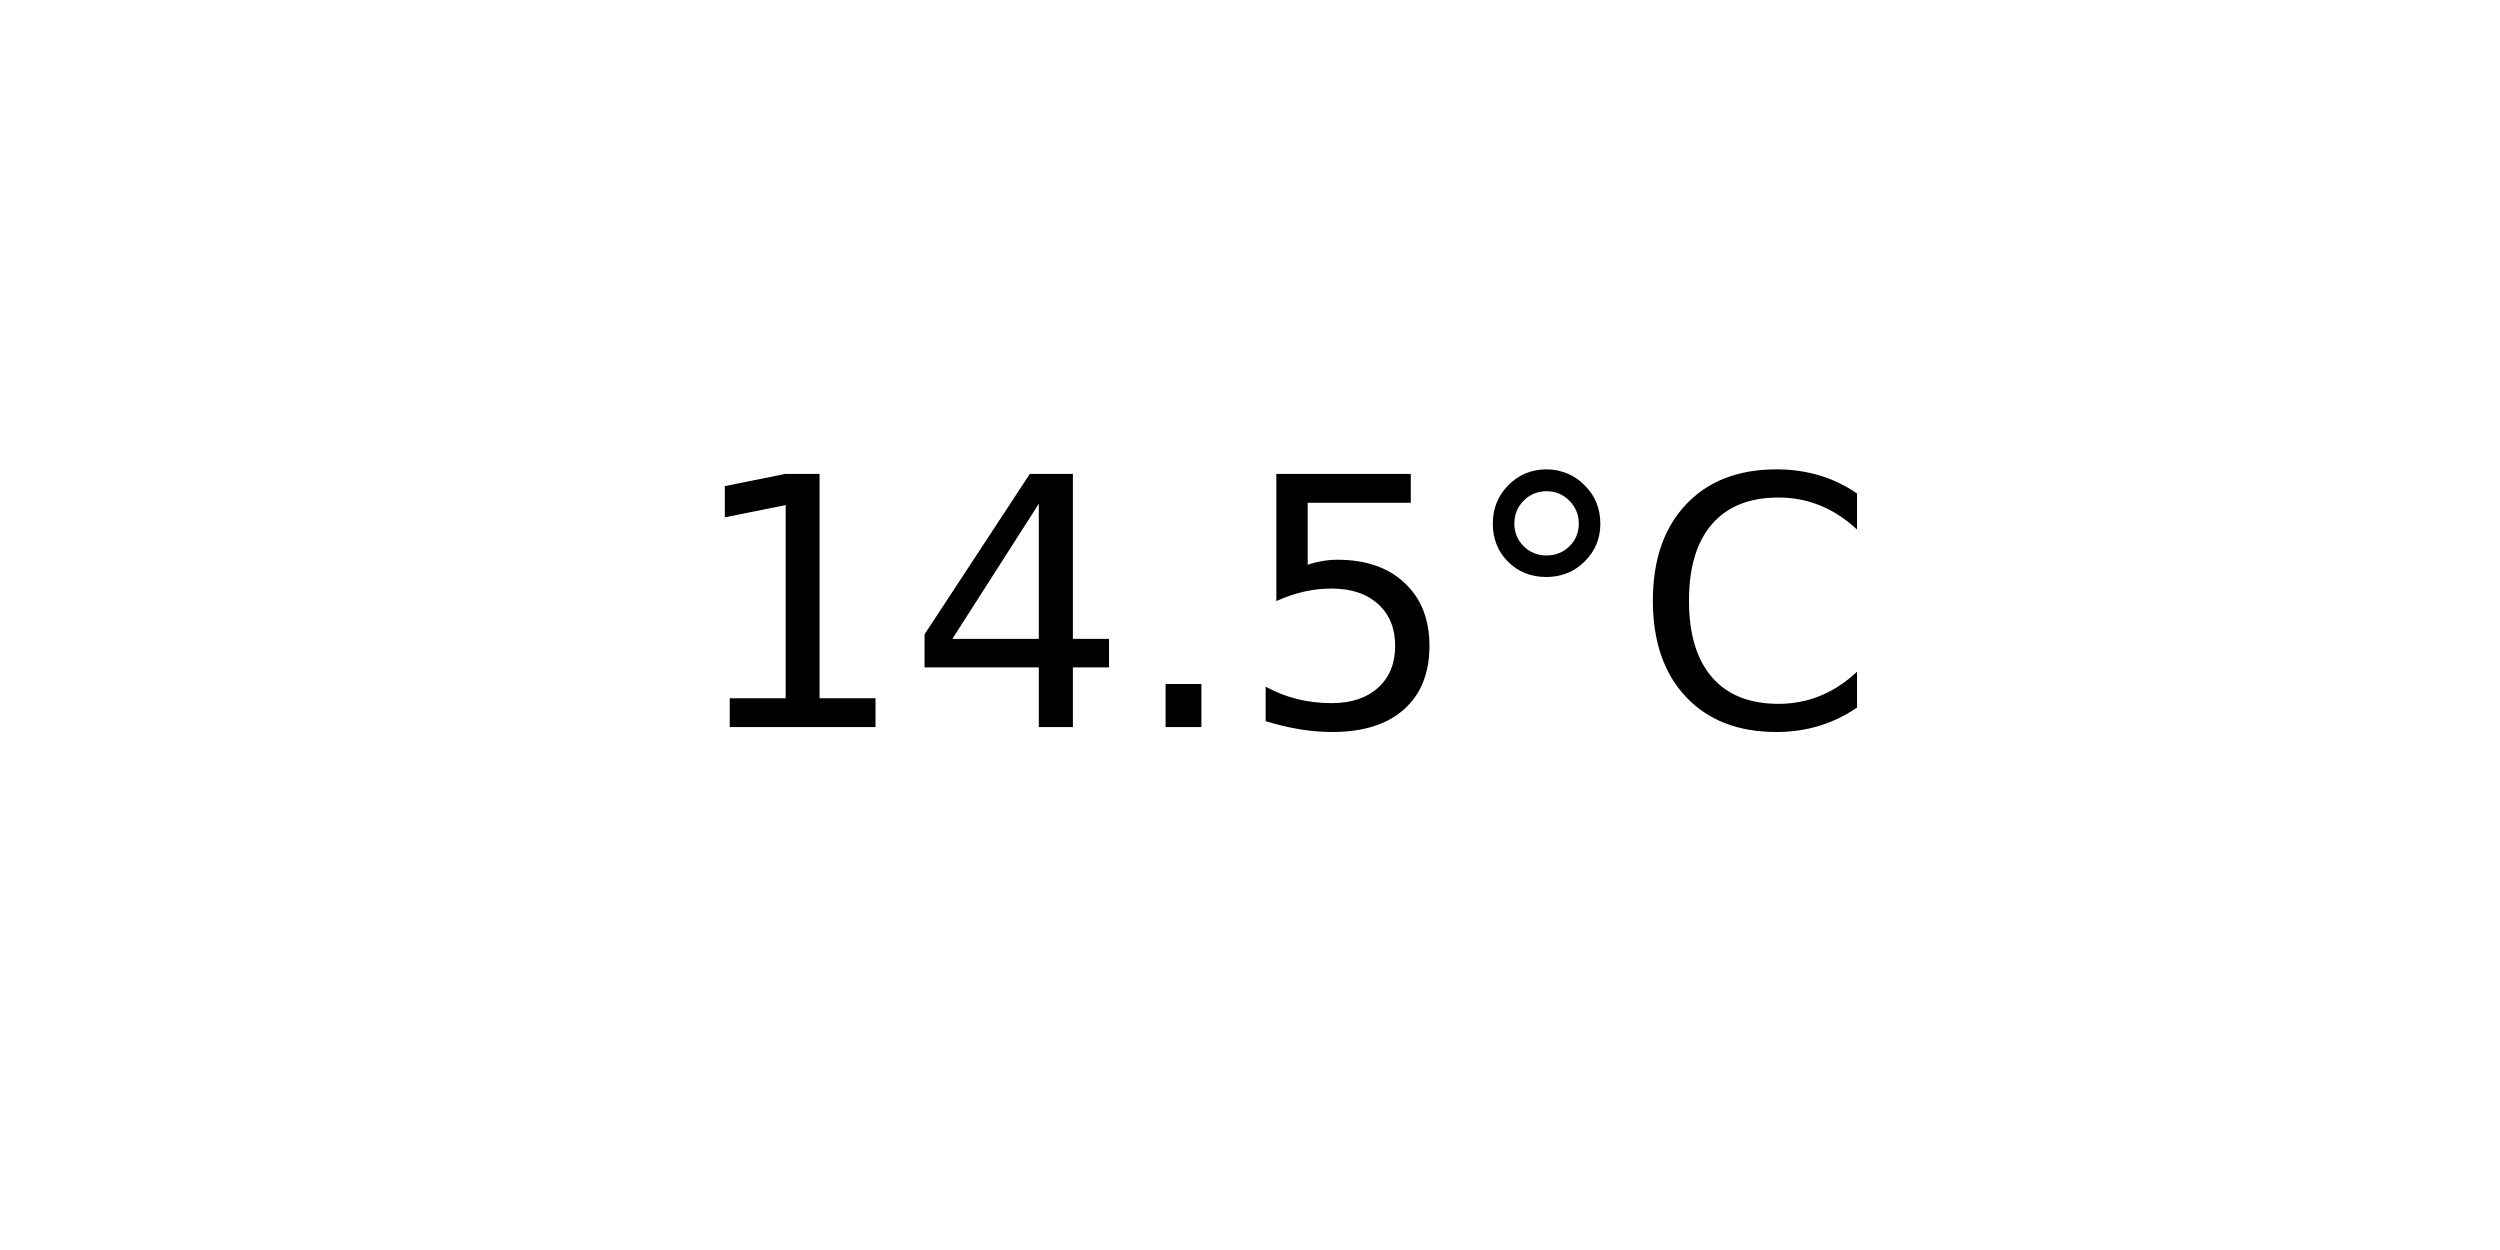
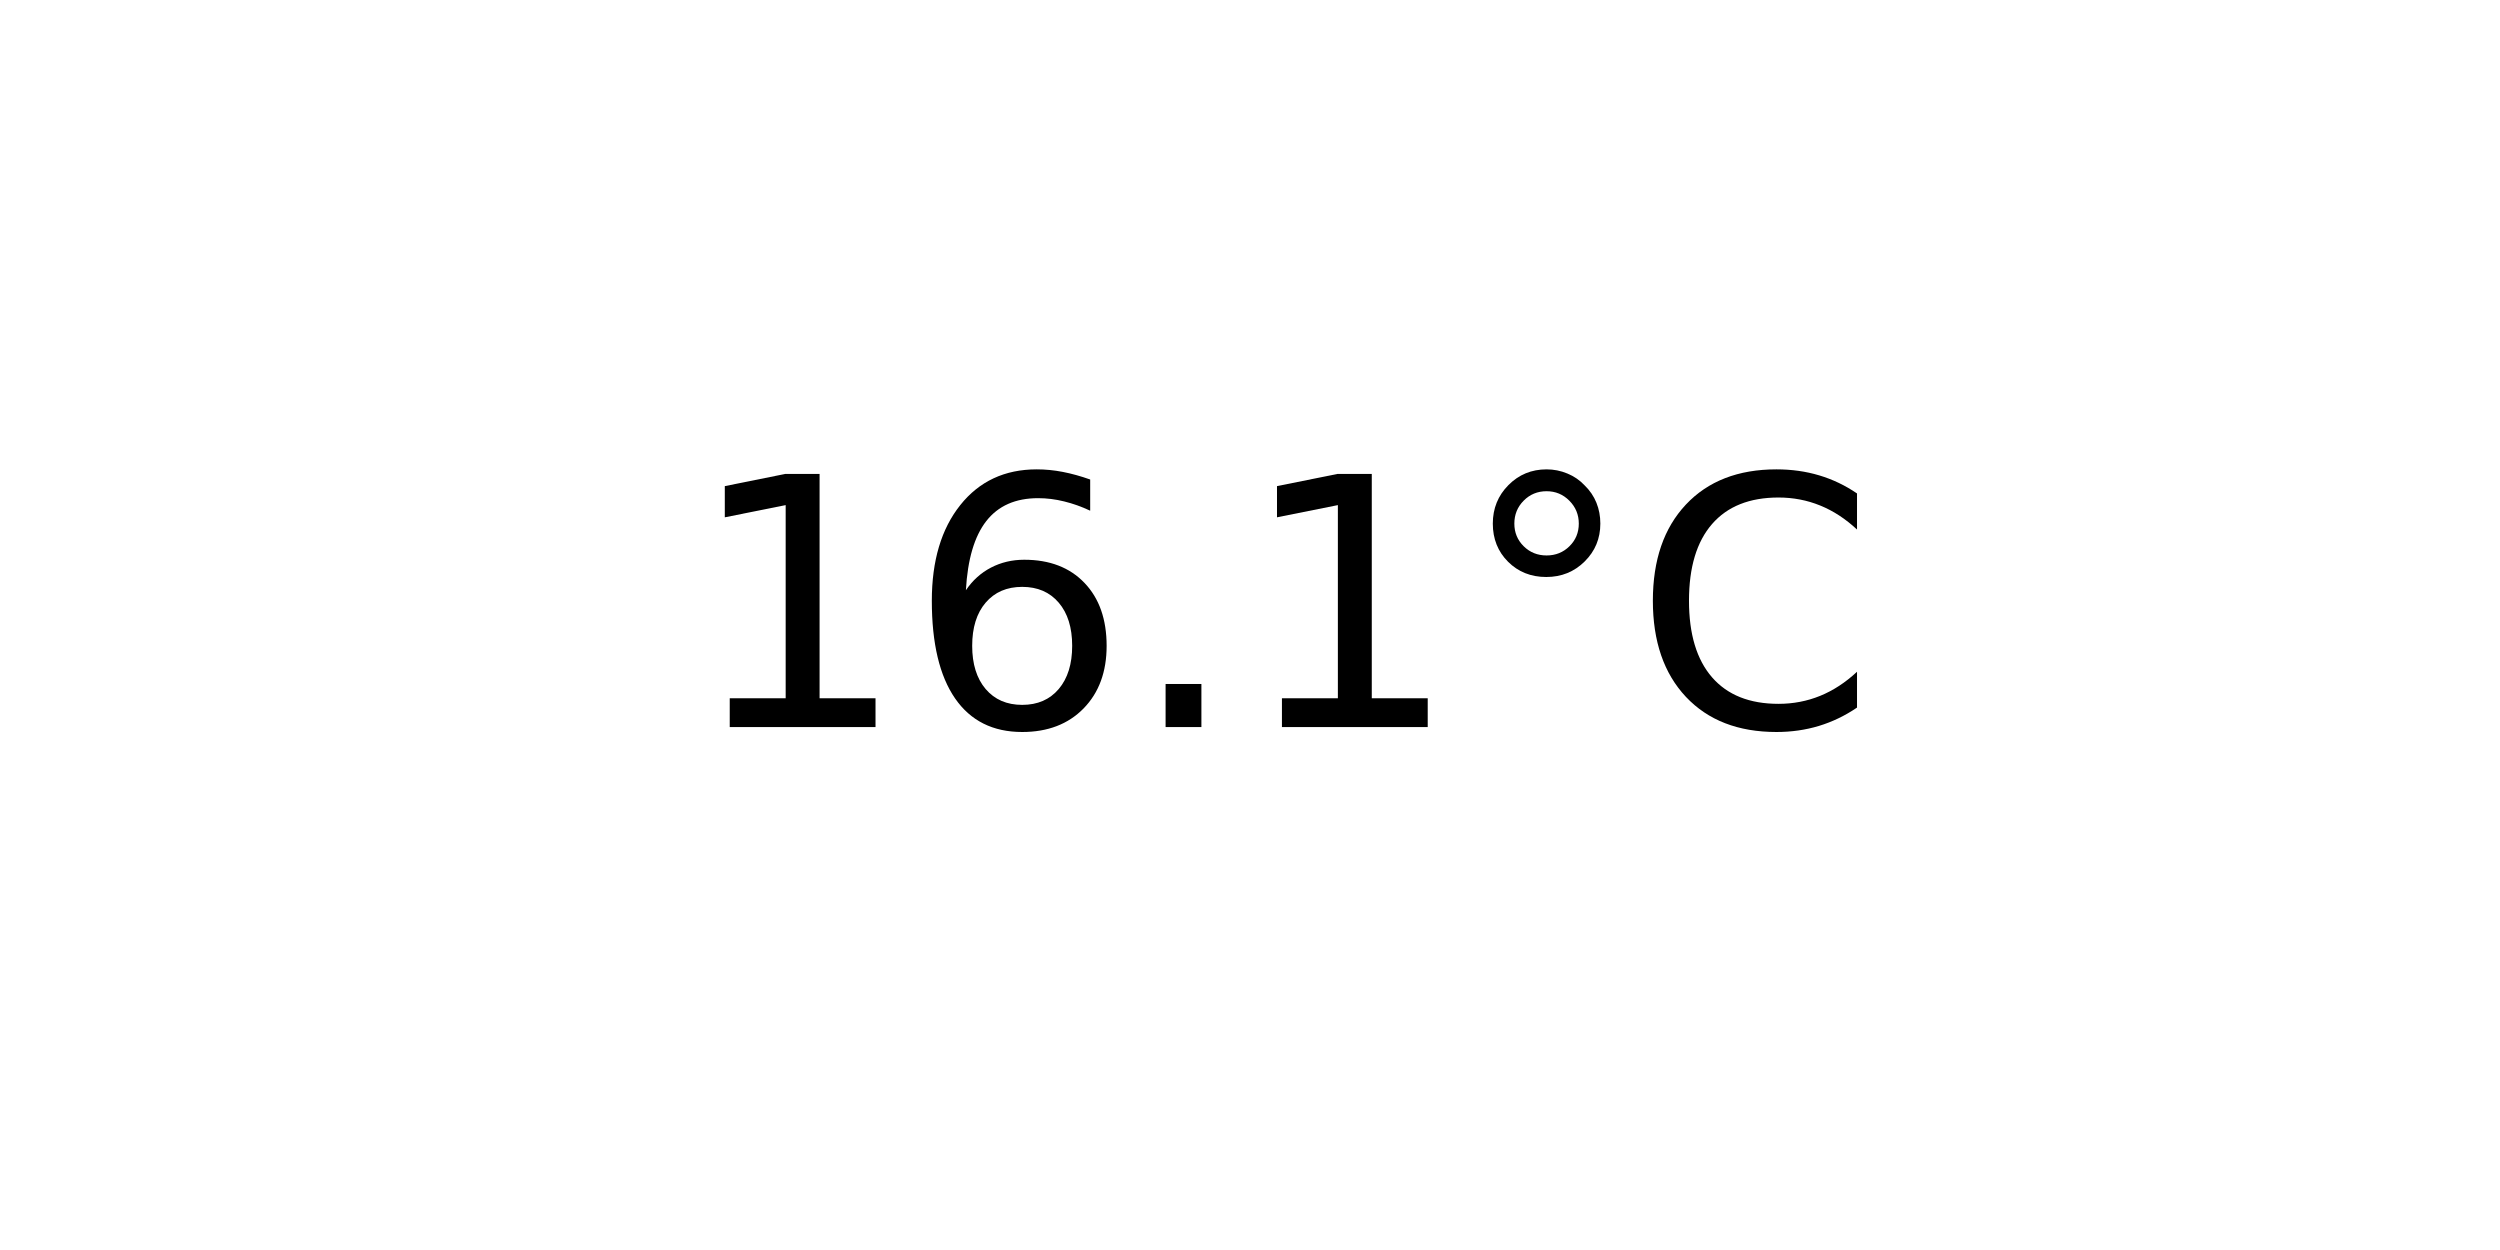
<svg xmlns="http://www.w3.org/2000/svg" xmlns:xlink="http://www.w3.org/1999/xlink" width="72pt" height="36pt" viewBox="0 0 72 36" version="1.1">
  <defs>
    <style type="text/css">*{stroke-linejoin: round; stroke-linecap: butt}</style>
  </defs>
  <g id="figure_1">
    <g id="axes_1">
      <g id="text_1">
        <g transform="translate(19.77578 20.93937) scale(0.1 -0.1)">
          <defs>
            <path id="DejaVuSans-31" d="M 794 531  L 1825 531  L 1825 4091  L 703 3866  L 703 4441  L 1819 4666  L 2450 4666  L 2450 531  L 3481 531  L 3481 0  L 794 0  L 794 531  z " transform="scale(0.015625)" />
-             <path id="DejaVuSans-34" d="M 2419 4116  L 825 1625  L 2419 1625  L 2419 4116  z M 2253 4666  L 3047 4666  L 3047 1625  L 3713 1625  L 3713 1100  L 3047 1100  L 3047 0  L 2419 0  L 2419 1100  L 313 1100  L 313 1709  L 2253 4666  z " transform="scale(0.015625)" />
+             <path id="DejaVuSans-36" d="M 2113 2584  Q 1688 2584 1439 2293  Q 1191 2003 1191 1497  Q 1191 994 1439 701  Q 1688 409 2113 409  Q 2538 409 2786 701  Q 3034 994 3034 1497  Q 3034 2003 2786 2293  Q 2538 2584 2113 2584  z M 3366 4563  L 3366 3988  Q 3128 4100 2886 4159  Q 2644 4219 2406 4219  Q 1781 4219 1451 3797  Q 1122 3375 1075 2522  Q 1259 2794 1537 2939  Q 1816 3084 2150 3084  Q 2853 3084 3261 2657  Q 3669 2231 3669 1497  Q 3669 778 3244 343  Q 2819 -91 2113 -91  Q 1303 -91 875 529  Q 447 1150 447 2328  Q 447 3434 972 4092  Q 1497 4750 2381 4750  Q 2619 4750 2861 4703  Q 3103 4656 3366 4563  z " transform="scale(0.015625)" />
            <path id="DejaVuSans-2e" d="M 684 794  L 1344 794  L 1344 0  L 684 0  L 684 794  z " transform="scale(0.015625)" />
-             <path id="DejaVuSans-35" d="M 691 4666  L 3169 4666  L 3169 4134  L 1269 4134  L 1269 2991  Q 1406 3038 1543 3061  Q 1681 3084 1819 3084  Q 2600 3084 3056 2656  Q 3513 2228 3513 1497  Q 3513 744 3044 326  Q 2575 -91 1722 -91  Q 1428 -91 1123 -41  Q 819 9 494 109  L 494 744  Q 775 591 1075 516  Q 1375 441 1709 441  Q 2250 441 2565 725  Q 2881 1009 2881 1497  Q 2881 1984 2565 2268  Q 2250 2553 1709 2553  Q 1456 2553 1204 2497  Q 953 2441 691 2322  L 691 4666  z " transform="scale(0.015625)" />
            <path id="DejaVuSans-b0" d="M 1600 4347  Q 1350 4347 1178 4173  Q 1006 4000 1006 3750  Q 1006 3503 1178 3333  Q 1350 3163 1600 3163  Q 1850 3163 2022 3333  Q 2194 3503 2194 3750  Q 2194 3997 2020 4172  Q 1847 4347 1600 4347  z M 1600 4750  Q 1800 4750 1984 4673  Q 2169 4597 2303 4453  Q 2447 4313 2519 4134  Q 2591 3956 2591 3750  Q 2591 3338 2302 3052  Q 2013 2766 1594 2766  Q 1172 2766 890 3047  Q 609 3328 609 3750  Q 609 4169 896 4459  Q 1184 4750 1600 4750  z " transform="scale(0.015625)" />
            <path id="DejaVuSans-43" d="M 4122 4306  L 4122 3641  Q 3803 3938 3442 4084  Q 3081 4231 2675 4231  Q 1875 4231 1450 3742  Q 1025 3253 1025 2328  Q 1025 1406 1450 917  Q 1875 428 2675 428  Q 3081 428 3442 575  Q 3803 722 4122 1019  L 4122 359  Q 3791 134 3420 21  Q 3050 -91 2638 -91  Q 1578 -91 968 557  Q 359 1206 359 2328  Q 359 3453 968 4101  Q 1578 4750 2638 4750  Q 3056 4750 3426 4639  Q 3797 4528 4122 4306  z " transform="scale(0.015625)" />
          </defs>
          <use xlink:href="#DejaVuSans-31" />
-           <use xlink:href="#DejaVuSans-34" x="63.623" />
+           <use xlink:href="#DejaVuSans-36" x="63.623" />
          <use xlink:href="#DejaVuSans-2e" x="127.246" />
-           <use xlink:href="#DejaVuSans-35" x="159.033" />
+           <use xlink:href="#DejaVuSans-31" x="159.033" />
          <use xlink:href="#DejaVuSans-b0" x="222.656" />
          <use xlink:href="#DejaVuSans-43" x="272.656" />
        </g>
      </g>
    </g>
  </g>
</svg>
